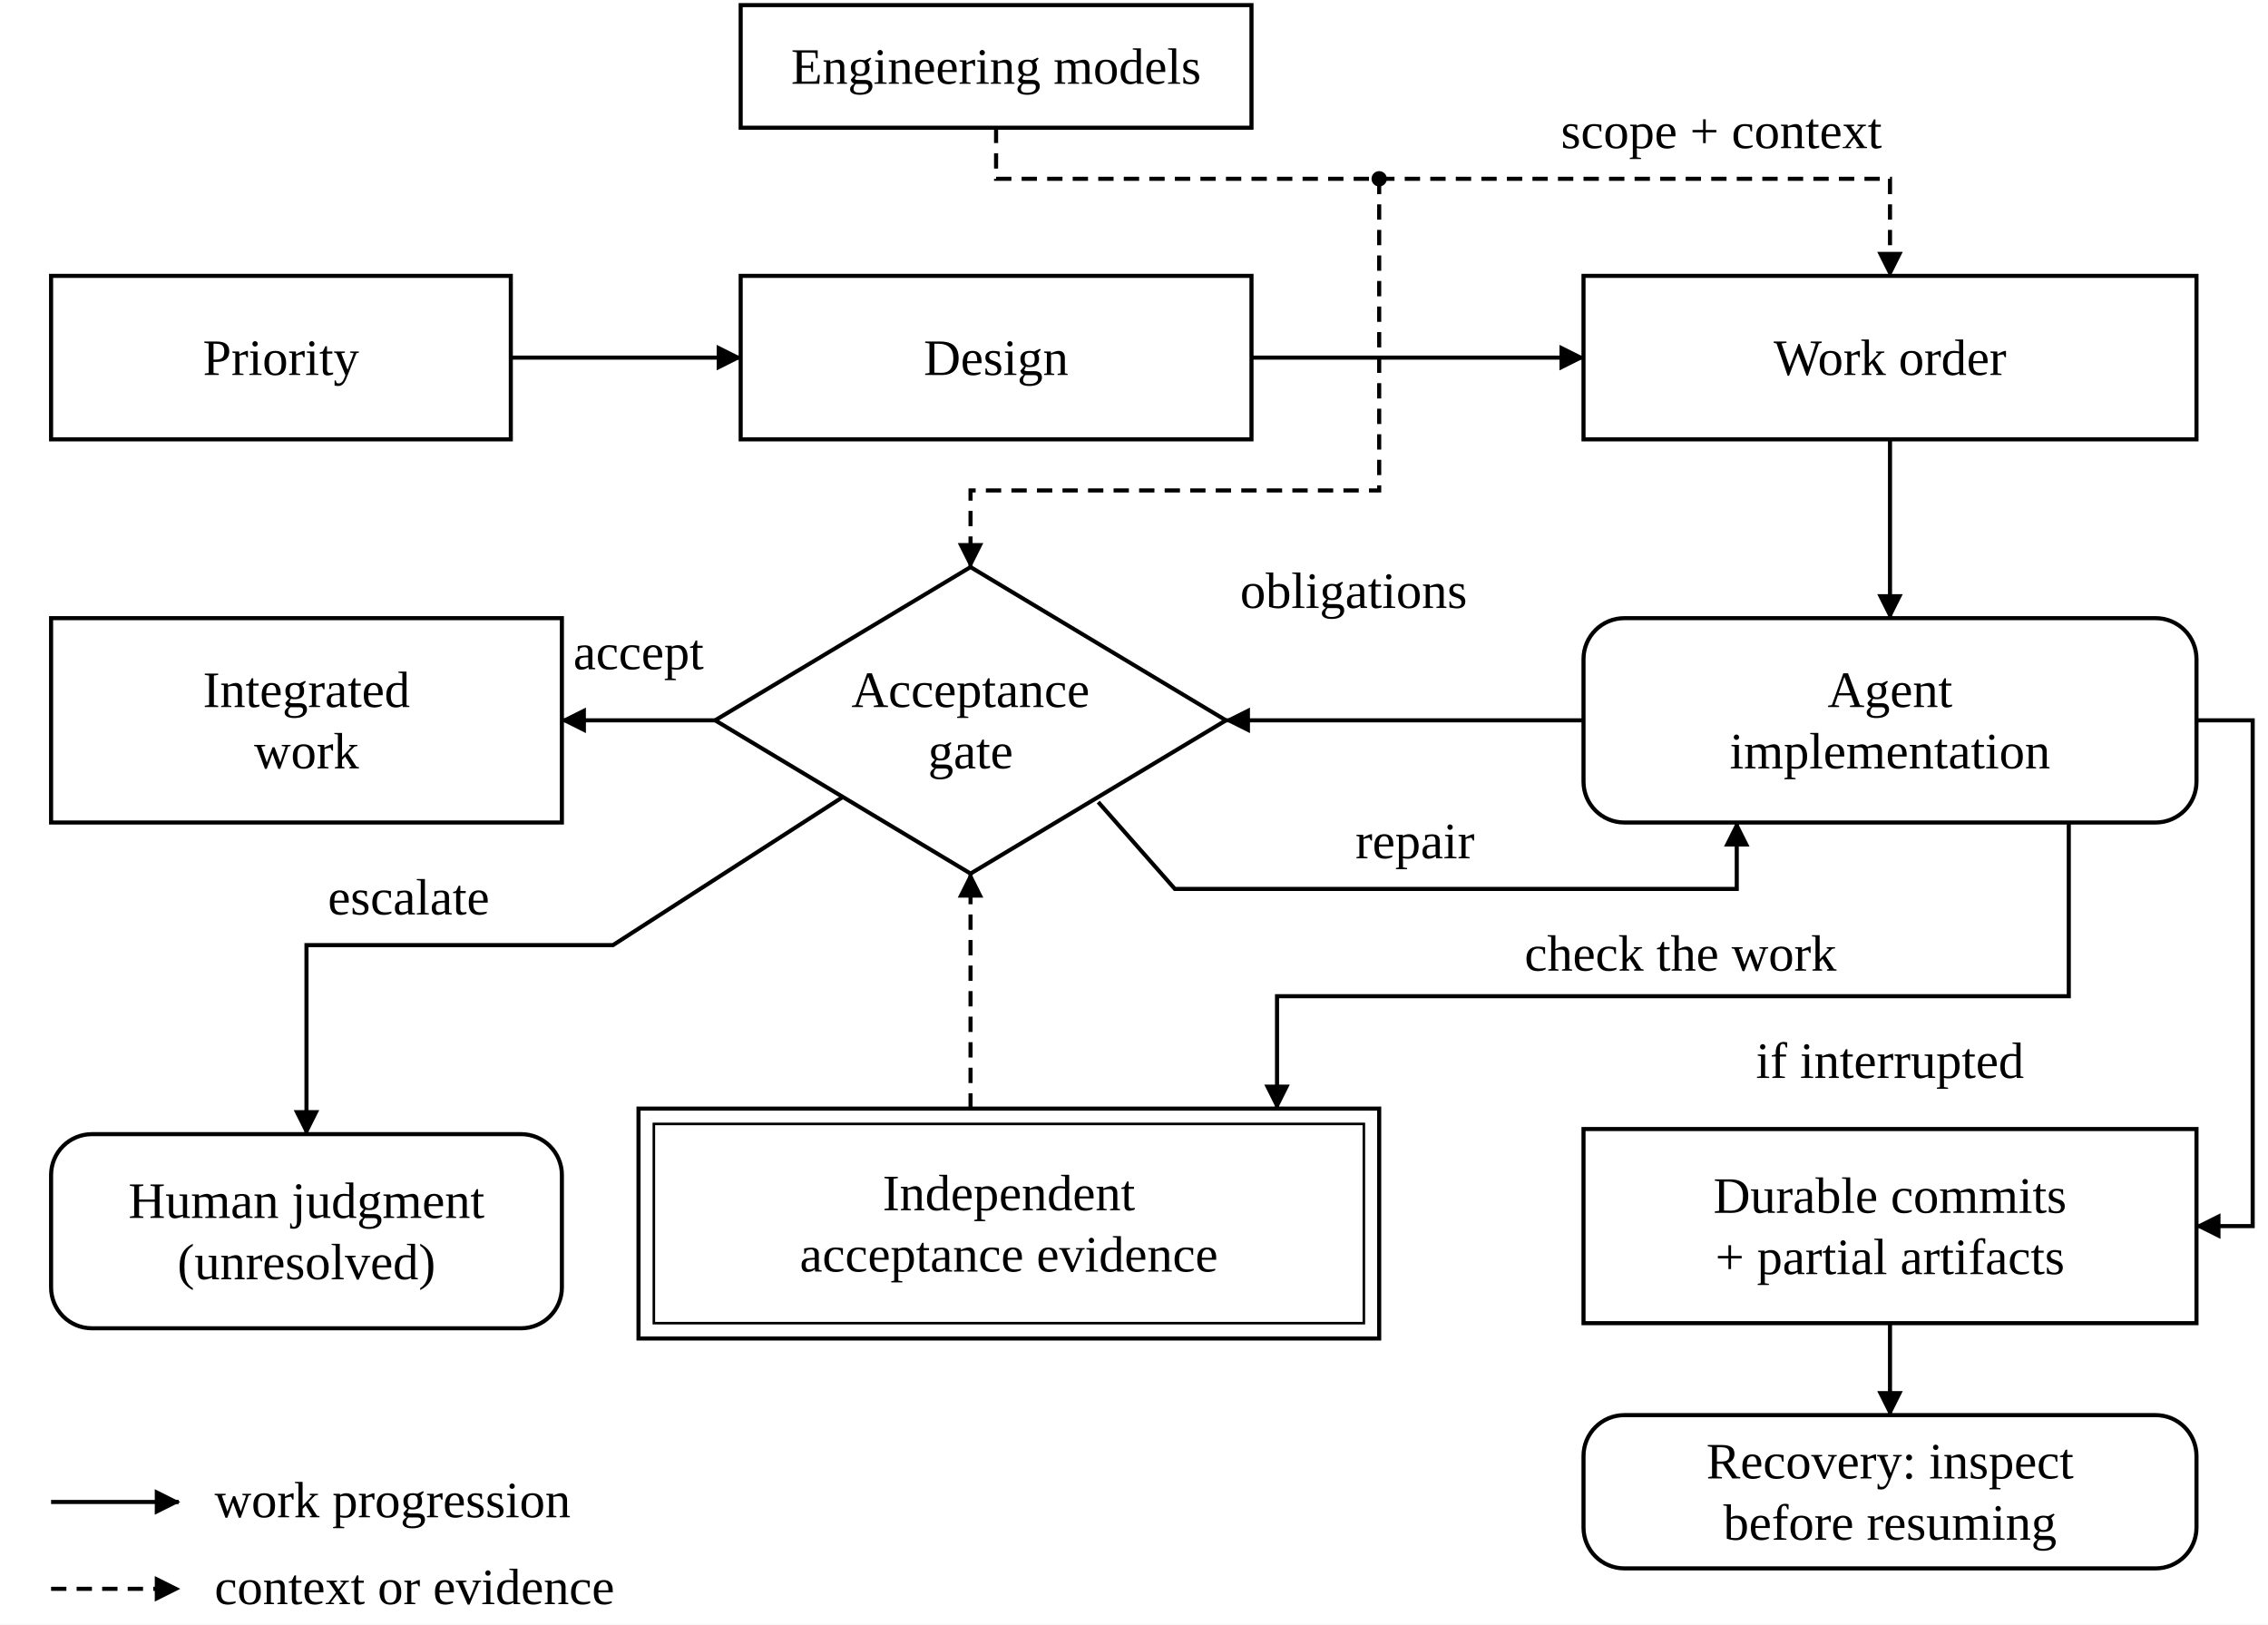
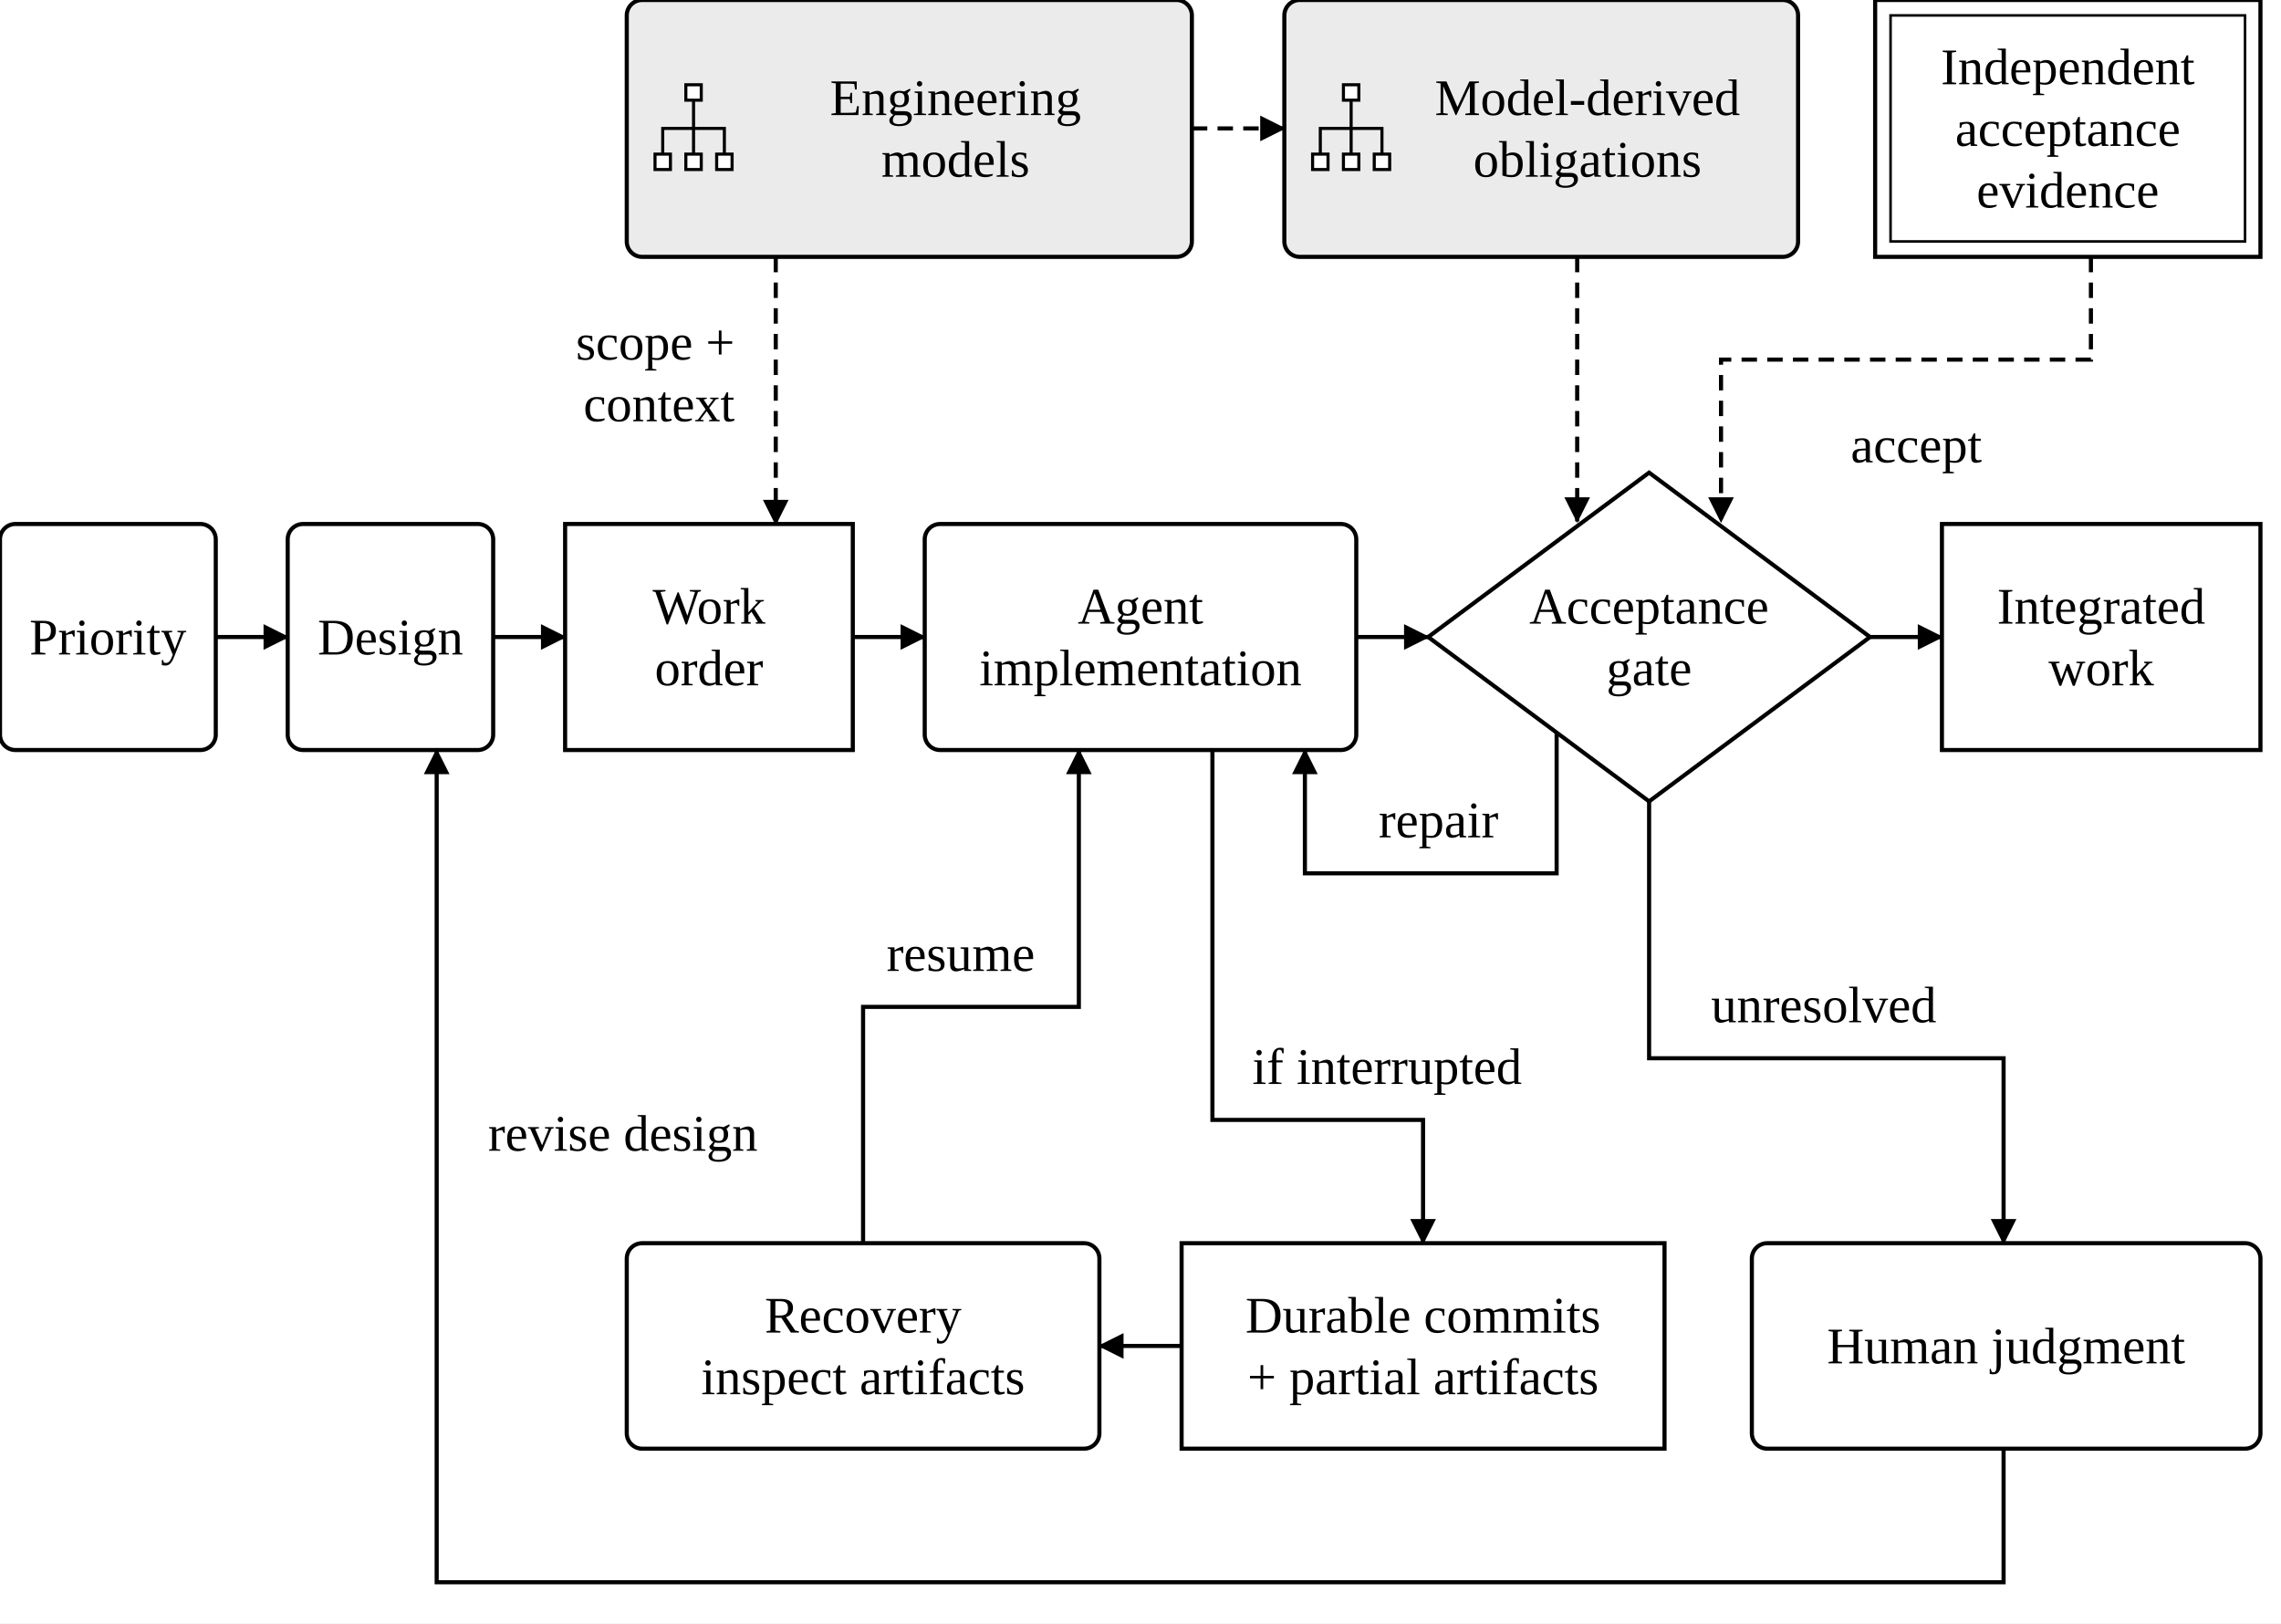
- <svg xmlns="http://www.w3.org/2000/svg" width="1332" height="954" viewBox="0 0 444 318" role="img" aria-labelledby="title desc">
+ <svg xmlns="http://www.w3.org/2000/svg" width="1332" height="948" viewBox="0 0 444 316" role="img" aria-labelledby="title desc">
  <defs>
    <marker id="arrow" markerWidth="5" markerHeight="5" refX="4.7" refY="2.5" orient="auto" markerUnits="userSpaceOnUse">
      <path d="M0,0 L5,2.5 L0,5 Z" fill="black" />
    </marker>
  </defs>
-   <rect width="444" height="318" fill="white" />
-   <path d="M195,25 L195,35 L270,35" fill="none" stroke="black" stroke-width=".8" stroke-dasharray="3 2" />
-   <path d="M270,35 L370,35 L370,54" fill="none" stroke="black" stroke-width=".8" stroke-dasharray="3 2" marker-end="url(#arrow)" />
-   <text x="337" y="29" text-anchor="middle" font-family="Source Sans 3,Arial,sans-serif" font-size="10" font-weight="normal" fill="black">scope + context</text>
-   <path d="M270,35 L270,96 L190,96 L190,111" fill="none" stroke="black" stroke-width=".8" stroke-dasharray="3 2" marker-end="url(#arrow)" />
-   <circle cx="270" cy="35" r="1.5" fill="black" />
-   <text x="265" y="119" text-anchor="middle" font-family="Source Sans 3,Arial,sans-serif" font-size="10" font-weight="normal" fill="black">obligations</text>
-   <path d="M100,70 L145,70" fill="none" stroke="black" stroke-width=".8" marker-end="url(#arrow)" />
-   <path d="M245,70 L310,70" fill="none" stroke="black" stroke-width=".8" marker-end="url(#arrow)" />
-   <path d="M370,86 L370,121" fill="none" stroke="black" stroke-width=".8" marker-end="url(#arrow)" />
-   <path d="M310,141 L240,141" fill="none" stroke="black" stroke-width=".8" marker-end="url(#arrow)" />
-   <path d="M140,141 L110,141" fill="none" stroke="black" stroke-width=".8" marker-end="url(#arrow)" />
-   <text x="125" y="131" text-anchor="middle" font-family="Source Sans 3,Arial,sans-serif" font-size="10" font-weight="normal" fill="black">accept</text>
-   <path d="M215,157 L230,174 L340,174 L340,161" fill="none" stroke="black" stroke-width=".8" marker-end="url(#arrow)" />
-   <text x="277" y="168" text-anchor="middle" font-family="Source Sans 3,Arial,sans-serif" font-size="10" font-weight="normal" fill="black">repair</text>
-   <path d="M165,156 L120,185 L60,185 L60,222" fill="none" stroke="black" stroke-width=".8" marker-end="url(#arrow)" />
-   <text x="80" y="179" text-anchor="middle" font-family="Source Sans 3,Arial,sans-serif" font-size="10" font-weight="normal" fill="black">escalate</text>
-   <path d="M405,161 L405,195 L250,195 L250,217" fill="none" stroke="black" stroke-width=".8" marker-end="url(#arrow)" />
-   <text x="329" y="190" text-anchor="middle" font-family="Source Sans 3,Arial,sans-serif" font-size="10" font-weight="normal" fill="black">check the work</text>
-   <path d="M190,217 L190,171" fill="none" stroke="black" stroke-width=".8" stroke-dasharray="3 2" marker-end="url(#arrow)" />
-   <path d="M430,141 L441,141 L441,240 L430,240" fill="none" stroke="black" stroke-width=".8" marker-end="url(#arrow)" />
-   <text x="370" y="211" text-anchor="middle" font-family="Source Sans 3,Arial,sans-serif" font-size="10" font-weight="normal" fill="black">if interrupted</text>
-   <path d="M370,259 L370,277" fill="none" stroke="black" stroke-width=".8" marker-end="url(#arrow)" />
-   <rect x="145" y="1" width="100" height="24" rx="0" fill="white" stroke="black" stroke-width=".8" />
-   <text x="195.0" y="16.4" text-anchor="middle" font-family="Source Sans 3,Arial,sans-serif" font-size="10" font-weight="normal" fill="black">Engineering models</text>
-   <rect x="10" y="54" width="90" height="32" rx="0" fill="white" stroke="black" stroke-width=".8" />
-   <text x="55.0" y="73.4" text-anchor="middle" font-family="Source Sans 3,Arial,sans-serif" font-size="10" font-weight="normal" fill="black">Priority</text>
-   <rect x="145" y="54" width="100" height="32" rx="0" fill="white" stroke="black" stroke-width=".8" />
-   <text x="195.0" y="73.4" text-anchor="middle" font-family="Source Sans 3,Arial,sans-serif" font-size="10" font-weight="normal" fill="black">Design</text>
-   <rect x="310" y="54" width="120" height="32" rx="0" fill="white" stroke="black" stroke-width=".8" />
-   <text x="370.0" y="73.4" text-anchor="middle" font-family="Source Sans 3,Arial,sans-serif" font-size="10" font-weight="normal" fill="black">Work order</text>
-   <rect x="310" y="121" width="120" height="40" rx="8" fill="white" stroke="black" stroke-width=".8" />
-   <text x="370.0" y="138.4" text-anchor="middle" font-family="Source Sans 3,Arial,sans-serif" font-size="10" font-weight="normal" fill="black">Agent</text>
-   <text x="370.0" y="150.4" text-anchor="middle" font-family="Source Sans 3,Arial,sans-serif" font-size="10" font-weight="normal" fill="black">implementation</text>
-   <polygon points="190,111.0 240.0,141 190,171.0 140.0,141" fill="white" stroke="black" stroke-width=".8" />
-   <text x="190" y="138.4" text-anchor="middle" font-family="Source Sans 3,Arial,sans-serif" font-size="10" font-weight="normal" fill="black">Acceptance</text>
-   <text x="190" y="150.4" text-anchor="middle" font-family="Source Sans 3,Arial,sans-serif" font-size="10" font-weight="normal" fill="black">gate</text>
-   <rect x="10" y="121" width="100" height="40" rx="0" fill="white" stroke="black" stroke-width=".8" />
-   <text x="60.0" y="138.4" text-anchor="middle" font-family="Source Sans 3,Arial,sans-serif" font-size="10" font-weight="normal" fill="black">Integrated</text>
-   <text x="60.0" y="150.4" text-anchor="middle" font-family="Source Sans 3,Arial,sans-serif" font-size="10" font-weight="normal" fill="black">work</text>
-   <rect x="10" y="222" width="100" height="38" rx="8" fill="white" stroke="black" stroke-width=".8" />
-   <text x="60.0" y="238.4" text-anchor="middle" font-family="Source Sans 3,Arial,sans-serif" font-size="10" font-weight="normal" fill="black">Human judgment</text>
-   <text x="60.0" y="250.4" text-anchor="middle" font-family="Source Sans 3,Arial,sans-serif" font-size="10" font-weight="normal" fill="black">(unresolved)</text>
-   <rect x="125" y="217" width="145" height="45" rx="0" fill="white" stroke="black" stroke-width=".8" />
-   <rect x="128" y="220" width="139" height="39" fill="white" stroke="black" stroke-width=".5" />
-   <text x="197.5" y="236.9" text-anchor="middle" font-family="Source Sans 3,Arial,sans-serif" font-size="10" font-weight="normal" fill="black">Independent</text>
-   <text x="197.5" y="248.9" text-anchor="middle" font-family="Source Sans 3,Arial,sans-serif" font-size="10" font-weight="normal" fill="black">acceptance evidence</text>
-   <rect x="310" y="221" width="120" height="38" rx="0" fill="white" stroke="black" stroke-width=".8" />
-   <text x="370.0" y="237.4" text-anchor="middle" font-family="Source Sans 3,Arial,sans-serif" font-size="10" font-weight="normal" fill="black">Durable commits</text>
-   <text x="370.0" y="249.4" text-anchor="middle" font-family="Source Sans 3,Arial,sans-serif" font-size="10" font-weight="normal" fill="black">+ partial artifacts</text>
-   <rect x="310" y="277" width="120" height="30" rx="8" fill="white" stroke="black" stroke-width=".8" />
-   <text x="370.0" y="289.4" text-anchor="middle" font-family="Source Sans 3,Arial,sans-serif" font-size="10" font-weight="normal" fill="black">Recovery: inspect</text>
-   <text x="370.0" y="301.4" text-anchor="middle" font-family="Source Sans 3,Arial,sans-serif" font-size="10" font-weight="normal" fill="black">before resuming</text>
-   <path d="M10,294 L35,294" fill="none" stroke="black" stroke-width=".8" marker-end="url(#arrow)" />
-   <text x="42" y="297" text-anchor="start" font-family="Source Sans 3,Arial,sans-serif" font-size="10" font-weight="normal" fill="black">work progression</text>
-   <path d="M10,311 L35,311" fill="none" stroke="black" stroke-width=".8" stroke-dasharray="3 2" marker-end="url(#arrow)" />
-   <text x="42" y="314" text-anchor="start" font-family="Source Sans 3,Arial,sans-serif" font-size="10" font-weight="normal" fill="black">context or evidence</text>
+   <rect width="444" height="316" fill="white" />
+   <path d="M42,124 L56,124" fill="none" stroke="black" stroke-width=".8" marker-end="url(#arrow)" />
+   <path d="M96,124 L110,124" fill="none" stroke="black" stroke-width=".8" marker-end="url(#arrow)" />
+   <path d="M166,124 L180,124" fill="none" stroke="black" stroke-width=".8" marker-end="url(#arrow)" />
+   <path d="M264,124 L278,124" fill="none" stroke="black" stroke-width=".8" marker-end="url(#arrow)" />
+   <path d="M364,124 L378,124" fill="none" stroke="black" stroke-width=".8" marker-end="url(#arrow)" />
+   <text x="373" y="90" text-anchor="middle" font-family="Source Sans 3,Arial,sans-serif" font-size="10" font-weight="normal" fill="black">accept</text>
+   <path d="M232,25 L250,25" fill="none" stroke="black" stroke-width=".8" stroke-dasharray="3 2" marker-end="url(#arrow)" />
+   <path d="M151,50 L151,102" fill="none" stroke="black" stroke-width=".8" stroke-dasharray="3 2" marker-end="url(#arrow)" />
+   <text x="143" y="70" text-anchor="end" font-family="Source Sans 3,Arial,sans-serif" font-size="10" font-weight="normal" fill="black">scope +</text>
+   <text x="143" y="82" text-anchor="end" font-family="Source Sans 3,Arial,sans-serif" font-size="10" font-weight="normal" fill="black">context</text>
+   <path d="M307,50 L307,101.5" fill="none" stroke="black" stroke-width=".8" stroke-dasharray="3 2" marker-end="url(#arrow)" />
+   <path d="M407,50 L407,70 L335,70 L335,101.5" fill="none" stroke="black" stroke-width=".8" stroke-dasharray="3 2" marker-end="url(#arrow)" />
+   <path d="M303,142.6 L303,170 L254,170 L254,146" fill="none" stroke="black" stroke-width=".8" marker-end="url(#arrow)" />
+   <text x="280" y="163" text-anchor="middle" font-family="Source Sans 3,Arial,sans-serif" font-size="10" font-weight="normal" fill="black">repair</text>
+   <path d="M321,156 L321,206 L390,206 L390,242" fill="none" stroke="black" stroke-width=".8" marker-end="url(#arrow)" />
+   <text x="355" y="199" text-anchor="middle" font-family="Source Sans 3,Arial,sans-serif" font-size="10" font-weight="normal" fill="black">unresolved</text>
+   <path d="M236,146 L236,218 L277,218 L277,242" fill="none" stroke="black" stroke-width=".8" marker-end="url(#arrow)" />
+   <text x="270" y="211" text-anchor="middle" font-family="Source Sans 3,Arial,sans-serif" font-size="10" font-weight="normal" fill="black">if interrupted</text>
+   <path d="M230,262 L214,262" fill="none" stroke="black" stroke-width=".8" marker-end="url(#arrow)" />
+   <path d="M168,242 L168,196 L210,196 L210,146" fill="none" stroke="black" stroke-width=".8" marker-end="url(#arrow)" />
+   <text x="187" y="189" text-anchor="middle" font-family="Source Sans 3,Arial,sans-serif" font-size="10" font-weight="normal" fill="black">resume</text>
+   <path d="M390,282 L390,308 L85,308 L85,146" fill="none" stroke="black" stroke-width=".8" marker-end="url(#arrow)" />
+   <text x="95" y="224" text-anchor="start" font-family="Source Sans 3,Arial,sans-serif" font-size="10" font-weight="normal" fill="black">revise design</text>
+   <rect x="122" y="0" width="110" height="50" rx="3" fill="#ebebeb" stroke="black" stroke-width=".8" />
+   <path d="M135,19.5 L135,30.0" fill="none" stroke="black" stroke-width=".6" />
+   <path d="M129,30.0 L129,25.0 L141,25.0 L141,30.0" fill="none" stroke="black" stroke-width=".6" />
+   <rect x="133.5" y="16.5" width="3" height="3" fill="white" stroke="black" stroke-width=".6" />
+   <rect x="127.5" y="30.0" width="3" height="3" fill="white" stroke="black" stroke-width=".6" />
+   <rect x="133.5" y="30.0" width="3" height="3" fill="white" stroke="black" stroke-width=".6" />
+   <rect x="139.5" y="30.0" width="3" height="3" fill="white" stroke="black" stroke-width=".6" />
+   <text x="186.0" y="22.4" text-anchor="middle" font-family="Source Sans 3,Arial,sans-serif" font-size="10" font-weight="normal" fill="black">Engineering</text>
+   <text x="186.0" y="34.4" text-anchor="middle" font-family="Source Sans 3,Arial,sans-serif" font-size="10" font-weight="normal" fill="black">models</text>
+   <rect x="250" y="0" width="100" height="50" rx="3" fill="#ebebeb" stroke="black" stroke-width=".8" />
+   <path d="M263,19.5 L263,30.0" fill="none" stroke="black" stroke-width=".6" />
+   <path d="M257,30.0 L257,25.0 L269,25.0 L269,30.0" fill="none" stroke="black" stroke-width=".6" />
+   <rect x="261.5" y="16.5" width="3" height="3" fill="white" stroke="black" stroke-width=".6" />
+   <rect x="255.5" y="30.0" width="3" height="3" fill="white" stroke="black" stroke-width=".6" />
+   <rect x="261.5" y="30.0" width="3" height="3" fill="white" stroke="black" stroke-width=".6" />
+   <rect x="267.5" y="30.0" width="3" height="3" fill="white" stroke="black" stroke-width=".6" />
+   <text x="309.0" y="22.4" text-anchor="middle" font-family="Source Sans 3,Arial,sans-serif" font-size="10" font-weight="normal" fill="black">Model-derived</text>
+   <text x="309.0" y="34.4" text-anchor="middle" font-family="Source Sans 3,Arial,sans-serif" font-size="10" font-weight="normal" fill="black">obligations</text>
+   <rect x="365" y="0" width="75" height="50" rx="0" fill="white" stroke="black" stroke-width=".8" />
+   <rect x="368" y="3" width="69" height="44" fill="white" stroke="black" stroke-width=".5" />
+   <text x="402.5" y="16.4" text-anchor="middle" font-family="Source Sans 3,Arial,sans-serif" font-size="10" font-weight="normal" fill="black">Independent</text>
+   <text x="402.5" y="28.4" text-anchor="middle" font-family="Source Sans 3,Arial,sans-serif" font-size="10" font-weight="normal" fill="black">acceptance</text>
+   <text x="402.5" y="40.4" text-anchor="middle" font-family="Source Sans 3,Arial,sans-serif" font-size="10" font-weight="normal" fill="black">evidence</text>
+   <rect x="0" y="102" width="42" height="44" rx="3" fill="white" stroke="black" stroke-width=".8" />
+   <text x="21.0" y="127.4" text-anchor="middle" font-family="Source Sans 3,Arial,sans-serif" font-size="10" font-weight="normal" fill="black">Priority</text>
+   <rect x="56" y="102" width="40" height="44" rx="3" fill="white" stroke="black" stroke-width=".8" />
+   <text x="76.0" y="127.4" text-anchor="middle" font-family="Source Sans 3,Arial,sans-serif" font-size="10" font-weight="normal" fill="black">Design</text>
+   <rect x="110" y="102" width="56" height="44" rx="0" fill="white" stroke="black" stroke-width=".8" />
+   <text x="138.0" y="121.4" text-anchor="middle" font-family="Source Sans 3,Arial,sans-serif" font-size="10" font-weight="normal" fill="black">Work</text>
+   <text x="138.0" y="133.4" text-anchor="middle" font-family="Source Sans 3,Arial,sans-serif" font-size="10" font-weight="normal" fill="black">order</text>
+   <rect x="180" y="102" width="84" height="44" rx="3" fill="white" stroke="black" stroke-width=".8" />
+   <text x="222.0" y="121.4" text-anchor="middle" font-family="Source Sans 3,Arial,sans-serif" font-size="10" font-weight="normal" fill="black">Agent</text>
+   <text x="222.0" y="133.4" text-anchor="middle" font-family="Source Sans 3,Arial,sans-serif" font-size="10" font-weight="normal" fill="black">implementation</text>
+   <polygon points="321,92.0 364.0,124 321,156.0 278.0,124" fill="white" stroke="black" stroke-width=".8" />
+   <text x="321" y="121.4" text-anchor="middle" font-family="Source Sans 3,Arial,sans-serif" font-size="10" font-weight="normal" fill="black">Acceptance</text>
+   <text x="321" y="133.4" text-anchor="middle" font-family="Source Sans 3,Arial,sans-serif" font-size="10" font-weight="normal" fill="black">gate</text>
+   <rect x="378" y="102" width="62" height="44" rx="0" fill="white" stroke="black" stroke-width=".8" />
+   <text x="409.0" y="121.4" text-anchor="middle" font-family="Source Sans 3,Arial,sans-serif" font-size="10" font-weight="normal" fill="black">Integrated</text>
+   <text x="409.0" y="133.4" text-anchor="middle" font-family="Source Sans 3,Arial,sans-serif" font-size="10" font-weight="normal" fill="black">work</text>
+   <rect x="230" y="242" width="94" height="40" rx="0" fill="white" stroke="black" stroke-width=".8" />
+   <text x="277.0" y="259.4" text-anchor="middle" font-family="Source Sans 3,Arial,sans-serif" font-size="10" font-weight="normal" fill="black">Durable commits</text>
+   <text x="277.0" y="271.4" text-anchor="middle" font-family="Source Sans 3,Arial,sans-serif" font-size="10" font-weight="normal" fill="black">+ partial artifacts</text>
+   <rect x="122" y="242" width="92" height="40" rx="3" fill="white" stroke="black" stroke-width=".8" />
+   <text x="168.0" y="259.4" text-anchor="middle" font-family="Source Sans 3,Arial,sans-serif" font-size="10" font-weight="normal" fill="black">Recovery</text>
+   <text x="168.0" y="271.4" text-anchor="middle" font-family="Source Sans 3,Arial,sans-serif" font-size="10" font-weight="normal" fill="black">inspect artifacts</text>
+   <rect x="341" y="242" width="99" height="40" rx="3" fill="white" stroke="black" stroke-width=".8" />
+   <text x="390.5" y="265.4" text-anchor="middle" font-family="Source Sans 3,Arial,sans-serif" font-size="10" font-weight="normal" fill="black">Human judgment</text>
</svg>
